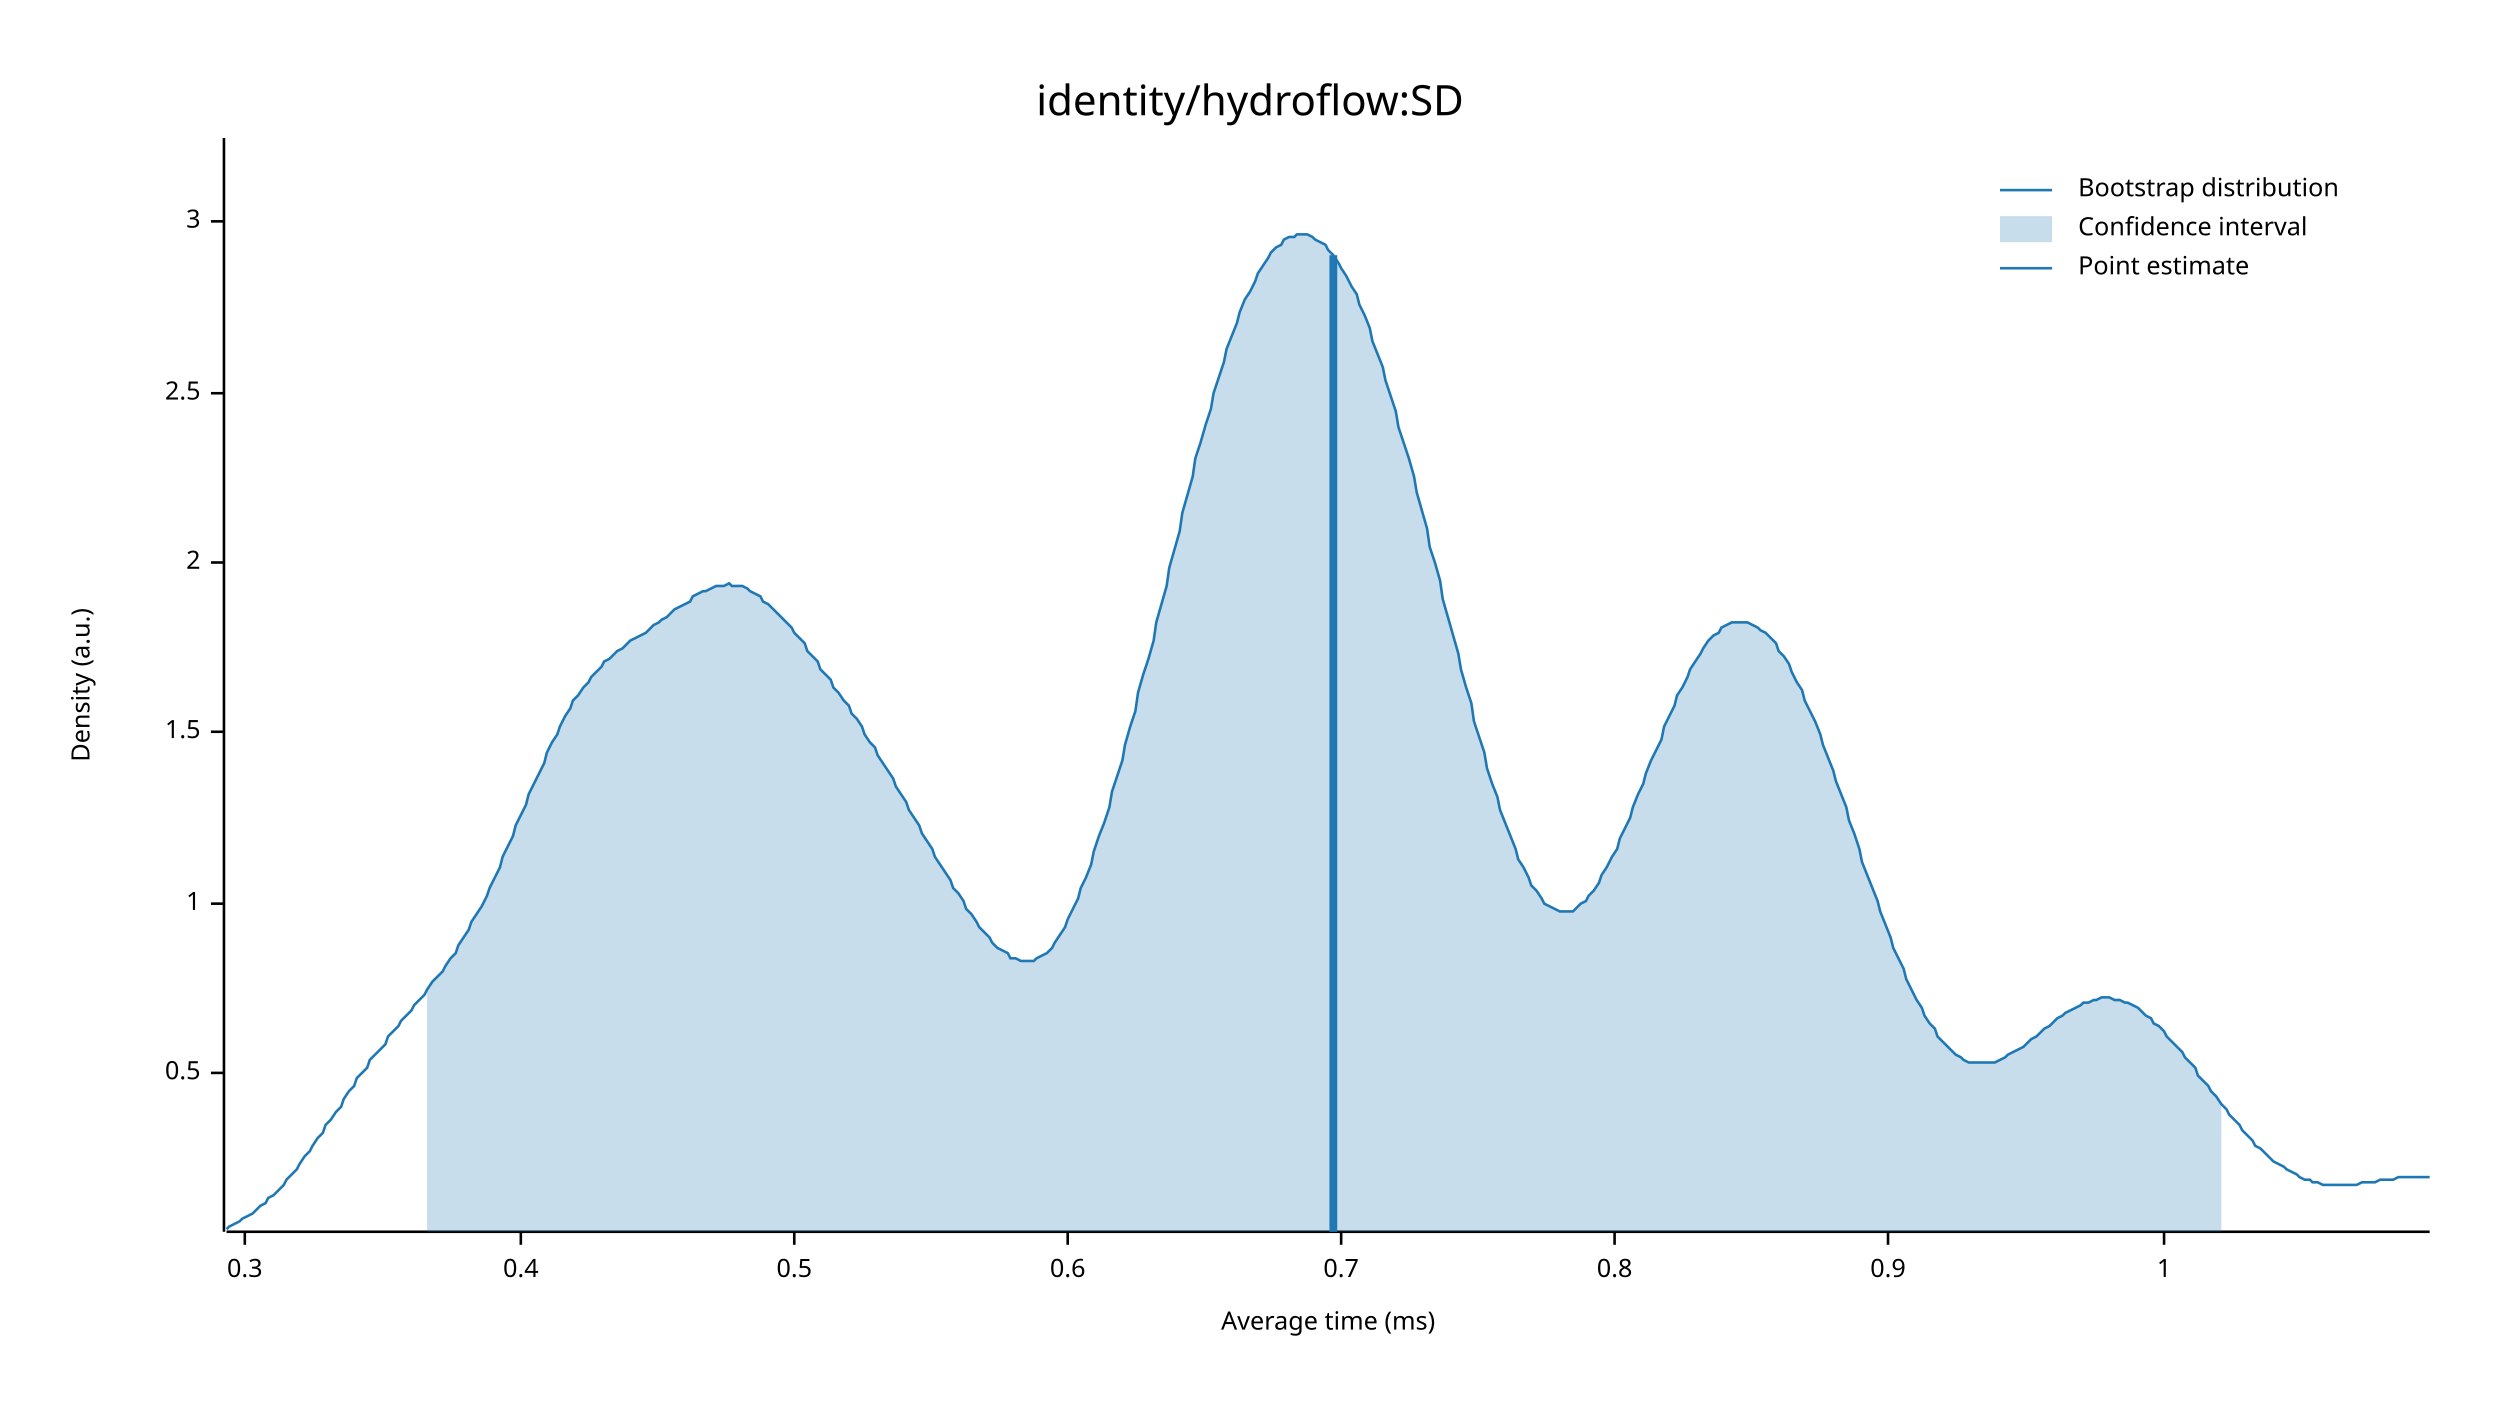
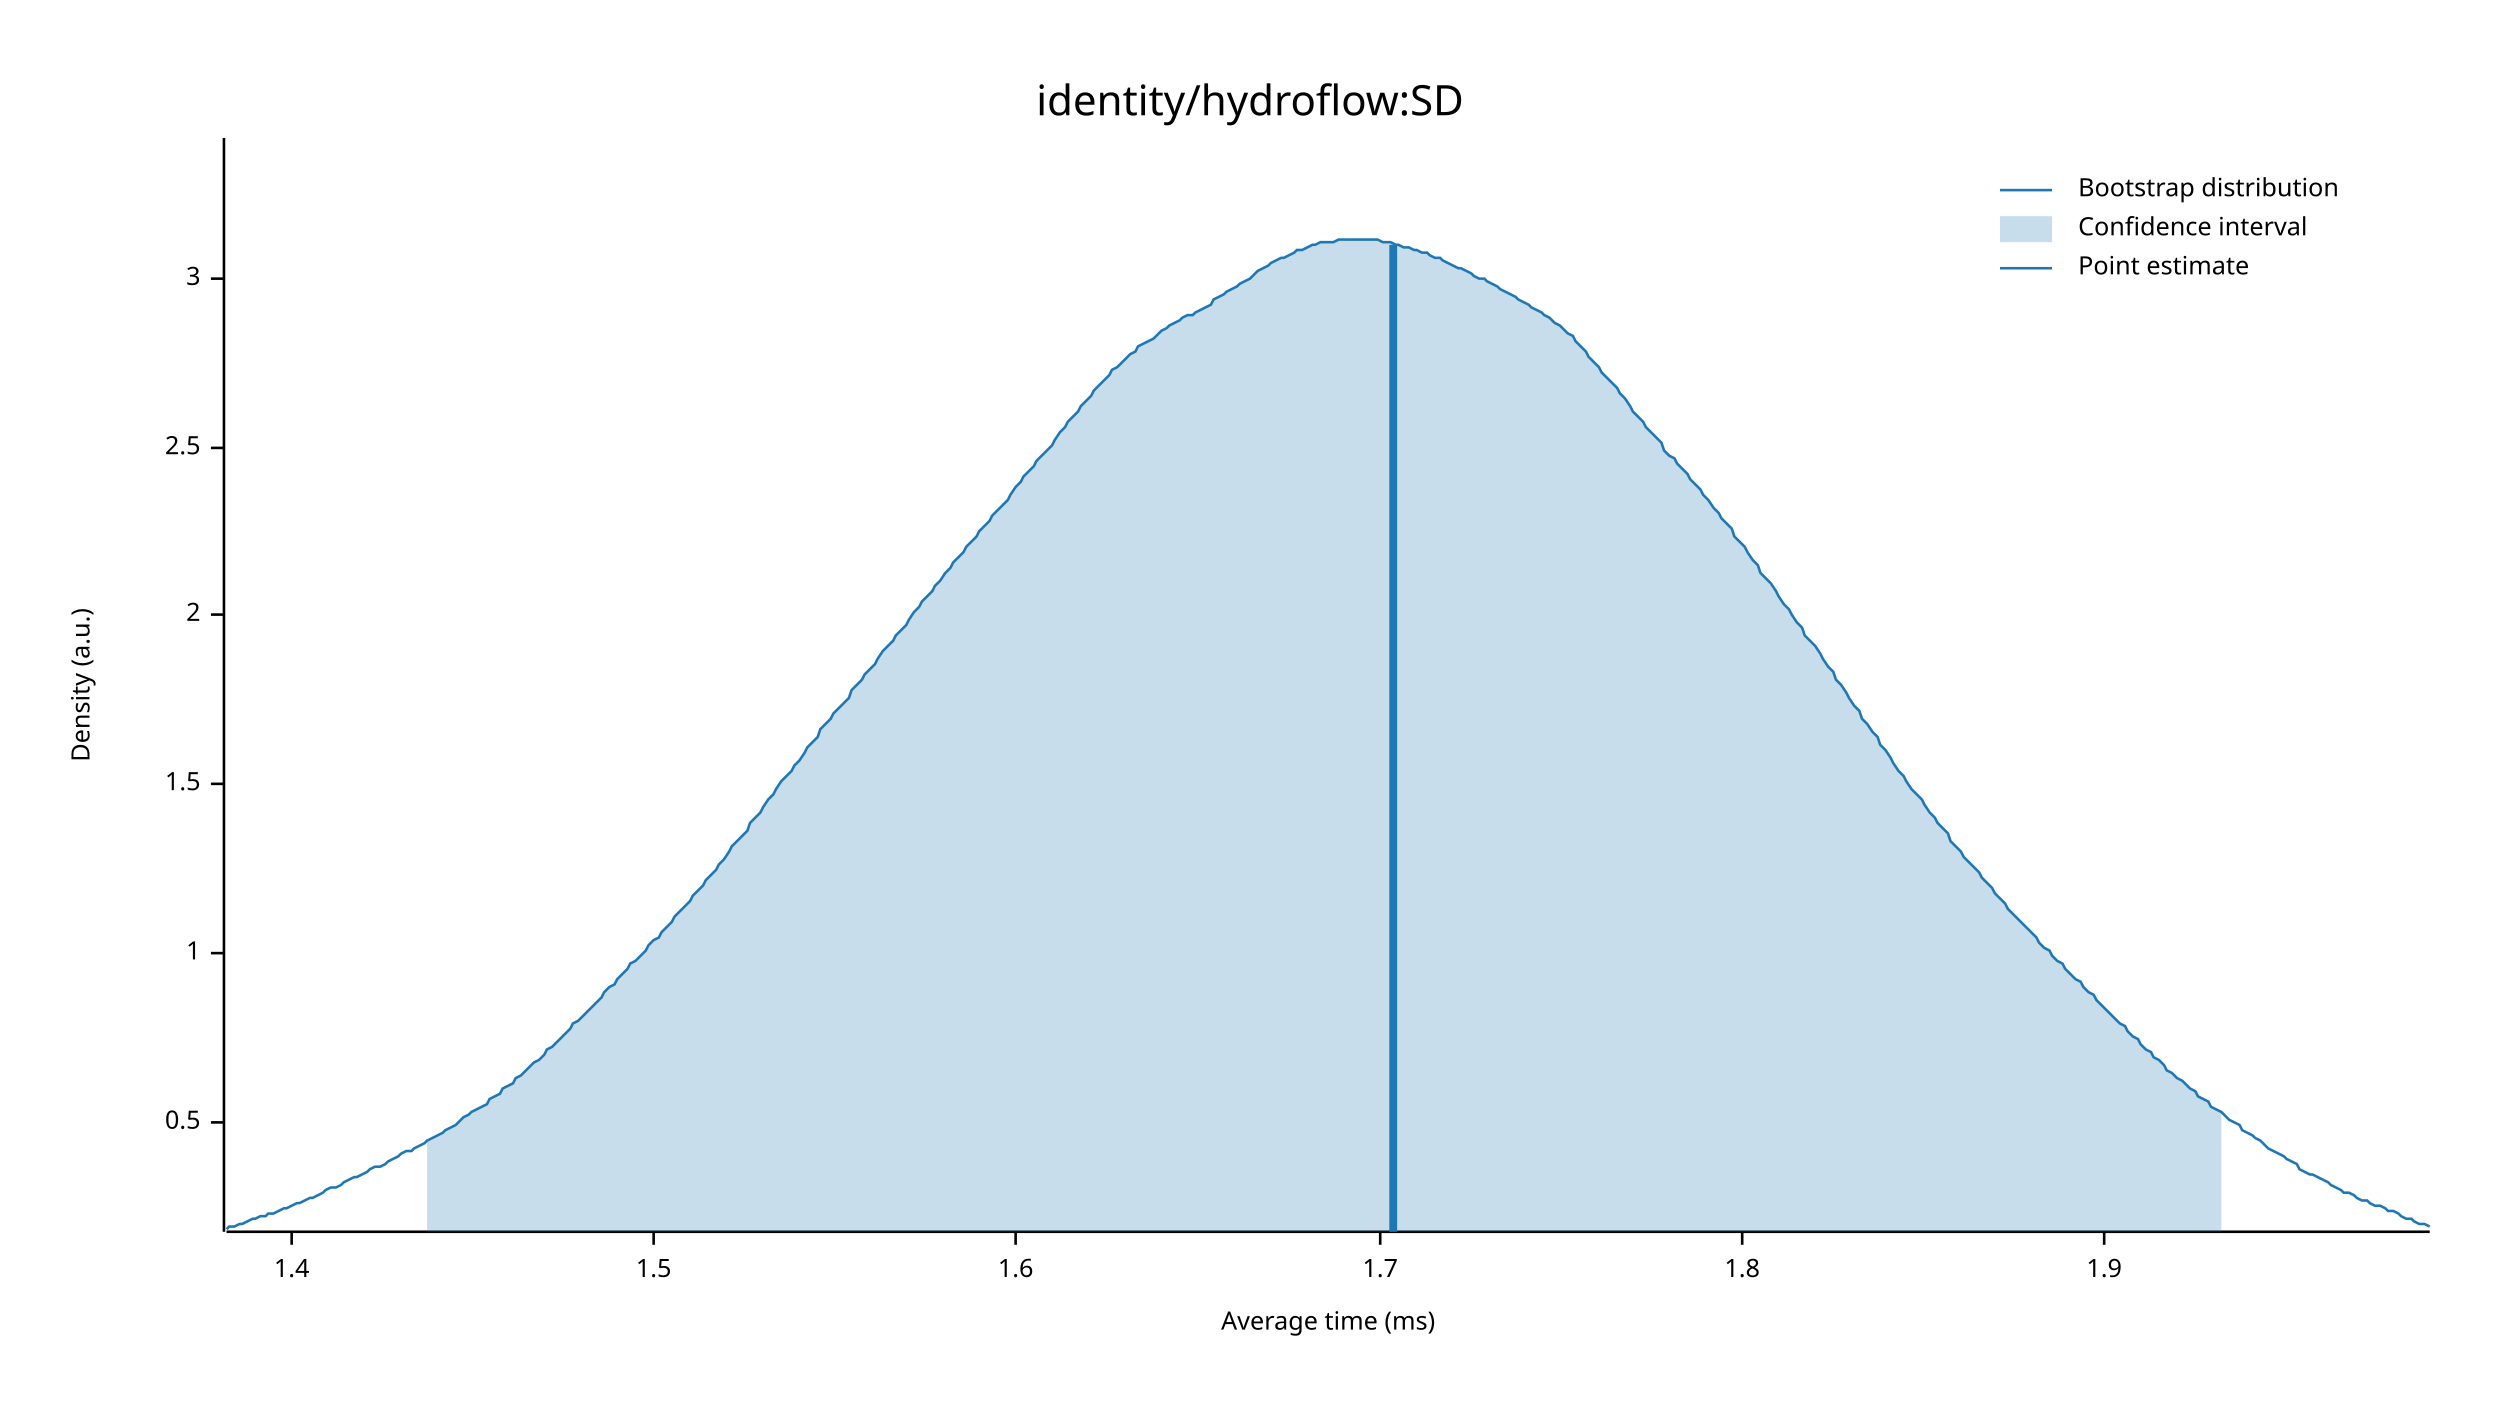
<svg xmlns="http://www.w3.org/2000/svg" width="960" height="540" viewBox="0 0 960 540">
  <text x="480" y="32" dy="0.76em" text-anchor="middle" font-family="sans-serif" font-size="16.129" opacity="1" fill="#000000">
identity/hydroflow:SD
</text>
  <text x="27" y="263" dy="0.76em" text-anchor="middle" font-family="sans-serif" font-size="9.677" opacity="1" fill="#000000" transform="rotate(270, 27, 263)">
Density (a.u.)
</text>
  <text x="510" y="513" dy="-0.5ex" text-anchor="middle" font-family="sans-serif" font-size="9.677" opacity="1" fill="#000000">
Average time (ms)
</text>
  <polyline fill="none" opacity="1" stroke="#000000" stroke-width="1" points="86,53 86,473 " />
-   <text x="77" y="412" dy="0.5ex" text-anchor="end" font-family="sans-serif" font-size="9.677" opacity="1" fill="#000000">
+   <text x="77" y="431" dy="0.5ex" text-anchor="end" font-family="sans-serif" font-size="9.677" opacity="1" fill="#000000">
0.5
</text>
-   <polyline fill="none" opacity="1" stroke="#000000" stroke-width="1" points="81,412 86,412 " />
-   <text x="77" y="347" dy="0.5ex" text-anchor="end" font-family="sans-serif" font-size="9.677" opacity="1" fill="#000000">
+   <polyline fill="none" opacity="1" stroke="#000000" stroke-width="1" points="81,431 86,431 " />
+   <text x="77" y="366" dy="0.5ex" text-anchor="end" font-family="sans-serif" font-size="9.677" opacity="1" fill="#000000">
1
</text>
-   <polyline fill="none" opacity="1" stroke="#000000" stroke-width="1" points="81,347 86,347 " />
-   <text x="77" y="281" dy="0.5ex" text-anchor="end" font-family="sans-serif" font-size="9.677" opacity="1" fill="#000000">
+   <polyline fill="none" opacity="1" stroke="#000000" stroke-width="1" points="81,366 86,366 " />
+   <text x="77" y="301" dy="0.5ex" text-anchor="end" font-family="sans-serif" font-size="9.677" opacity="1" fill="#000000">
1.5
</text>
-   <polyline fill="none" opacity="1" stroke="#000000" stroke-width="1" points="81,281 86,281 " />
-   <text x="77" y="216" dy="0.5ex" text-anchor="end" font-family="sans-serif" font-size="9.677" opacity="1" fill="#000000">
+   <polyline fill="none" opacity="1" stroke="#000000" stroke-width="1" points="81,301 86,301 " />
+   <text x="77" y="236" dy="0.5ex" text-anchor="end" font-family="sans-serif" font-size="9.677" opacity="1" fill="#000000">
2
</text>
-   <polyline fill="none" opacity="1" stroke="#000000" stroke-width="1" points="81,216 86,216 " />
-   <text x="77" y="151" dy="0.5ex" text-anchor="end" font-family="sans-serif" font-size="9.677" opacity="1" fill="#000000">
+   <polyline fill="none" opacity="1" stroke="#000000" stroke-width="1" points="81,236 86,236 " />
+   <text x="77" y="172" dy="0.5ex" text-anchor="end" font-family="sans-serif" font-size="9.677" opacity="1" fill="#000000">
2.5
</text>
-   <polyline fill="none" opacity="1" stroke="#000000" stroke-width="1" points="81,151 86,151 " />
-   <text x="77" y="85" dy="0.5ex" text-anchor="end" font-family="sans-serif" font-size="9.677" opacity="1" fill="#000000">
+   <polyline fill="none" opacity="1" stroke="#000000" stroke-width="1" points="81,172 86,172 " />
+   <text x="77" y="107" dy="0.5ex" text-anchor="end" font-family="sans-serif" font-size="9.677" opacity="1" fill="#000000">
3
</text>
-   <polyline fill="none" opacity="1" stroke="#000000" stroke-width="1" points="81,85 86,85 " />
+   <polyline fill="none" opacity="1" stroke="#000000" stroke-width="1" points="81,107 86,107 " />
  <polyline fill="none" opacity="1" stroke="#000000" stroke-width="1" points="87,473 933,473 " />
-   <text x="94" y="483" dy="0.76em" text-anchor="middle" font-family="sans-serif" font-size="9.677" opacity="1" fill="#000000">
- 0.3
+   <text x="112" y="483" dy="0.76em" text-anchor="middle" font-family="sans-serif" font-size="9.677" opacity="1" fill="#000000">
+ 1.4
</text>
-   <polyline fill="none" opacity="1" stroke="#000000" stroke-width="1" points="94,473 94,478 " />
-   <text x="200" y="483" dy="0.76em" text-anchor="middle" font-family="sans-serif" font-size="9.677" opacity="1" fill="#000000">
- 0.4
+   <polyline fill="none" opacity="1" stroke="#000000" stroke-width="1" points="112,473 112,478 " />
+   <text x="251" y="483" dy="0.76em" text-anchor="middle" font-family="sans-serif" font-size="9.677" opacity="1" fill="#000000">
+ 1.5
</text>
-   <polyline fill="none" opacity="1" stroke="#000000" stroke-width="1" points="200,473 200,478 " />
-   <text x="305" y="483" dy="0.76em" text-anchor="middle" font-family="sans-serif" font-size="9.677" opacity="1" fill="#000000">
- 0.5
+   <polyline fill="none" opacity="1" stroke="#000000" stroke-width="1" points="251,473 251,478 " />
+   <text x="390" y="483" dy="0.76em" text-anchor="middle" font-family="sans-serif" font-size="9.677" opacity="1" fill="#000000">
+ 1.6
</text>
-   <polyline fill="none" opacity="1" stroke="#000000" stroke-width="1" points="305,473 305,478 " />
-   <text x="410" y="483" dy="0.76em" text-anchor="middle" font-family="sans-serif" font-size="9.677" opacity="1" fill="#000000">
- 0.6
+   <polyline fill="none" opacity="1" stroke="#000000" stroke-width="1" points="390,473 390,478 " />
+   <text x="530" y="483" dy="0.76em" text-anchor="middle" font-family="sans-serif" font-size="9.677" opacity="1" fill="#000000">
+ 1.7
</text>
-   <polyline fill="none" opacity="1" stroke="#000000" stroke-width="1" points="410,473 410,478 " />
-   <text x="515" y="483" dy="0.76em" text-anchor="middle" font-family="sans-serif" font-size="9.677" opacity="1" fill="#000000">
- 0.7
+   <polyline fill="none" opacity="1" stroke="#000000" stroke-width="1" points="530,473 530,478 " />
+   <text x="669" y="483" dy="0.76em" text-anchor="middle" font-family="sans-serif" font-size="9.677" opacity="1" fill="#000000">
+ 1.8
</text>
-   <polyline fill="none" opacity="1" stroke="#000000" stroke-width="1" points="515,473 515,478 " />
-   <text x="620" y="483" dy="0.76em" text-anchor="middle" font-family="sans-serif" font-size="9.677" opacity="1" fill="#000000">
- 0.8
+   <polyline fill="none" opacity="1" stroke="#000000" stroke-width="1" points="669,473 669,478 " />
+   <text x="808" y="483" dy="0.76em" text-anchor="middle" font-family="sans-serif" font-size="9.677" opacity="1" fill="#000000">
+ 1.9
</text>
-   <polyline fill="none" opacity="1" stroke="#000000" stroke-width="1" points="620,473 620,478 " />
-   <text x="725" y="483" dy="0.76em" text-anchor="middle" font-family="sans-serif" font-size="9.677" opacity="1" fill="#000000">
- 0.9
- </text>
-   <polyline fill="none" opacity="1" stroke="#000000" stroke-width="1" points="725,473 725,478 " />
-   <text x="831" y="483" dy="0.76em" text-anchor="middle" font-family="sans-serif" font-size="9.677" opacity="1" fill="#000000">
- 1
- </text>
-   <polyline fill="none" opacity="1" stroke="#000000" stroke-width="1" points="831,473 831,478 " />
-   <polyline fill="none" opacity="1" stroke="#1F78B4" stroke-width="1" points="87,472 88,471 90,470 92,469 93,468 95,467 97,466 98,465 100,463 102,462 103,460 105,459 107,457 109,455 110,453 112,451 114,449 115,447 117,444 119,442 120,440 122,437 124,435 125,432 127,430 129,427 131,425 132,422 134,419 136,417 137,414 139,412 141,410 142,407 144,405 146,403 148,401 149,398 151,396 153,394 154,392 156,390 158,388 159,386 161,384 163,382 164,380 166,377 168,375 170,373 171,371 173,368 175,366 176,363 178,360 180,357 181,354 183,351 185,348 187,344 188,341 190,337 192,333 193,329 195,325 197,321 198,317 200,313 202,309 203,305 205,301 207,297 209,293 210,289 212,285 214,282 215,279 217,275 219,272 220,269 222,267 224,264 226,262 227,260 229,258 231,256 232,254 234,253 236,251 237,250 239,249 241,247 242,246 244,245 246,244 248,243 249,242 251,240 253,239 254,238 256,237 258,235 259,234 261,233 263,232 265,231 266,229 268,228 270,227 271,227 273,226 275,225 276,225 278,225 280,224 281,225 283,225 285,225 287,226 288,227 290,228 292,229 293,231 295,232 297,234 298,235 300,237 302,239 304,241 305,243 307,245 309,247 310,250 312,252 314,254 315,257 317,259 319,261 320,264 322,266 324,269 326,271 327,274 329,276 331,279 332,282 334,285 336,287 337,290 339,293 341,296 343,299 344,302 346,305 348,308 349,311 351,314 353,317 354,320 356,323 358,326 359,329 361,332 363,335 365,338 366,341 368,343 370,346 371,349 373,351 375,354 376,356 378,358 380,360 381,362 383,364 385,365 387,366 388,368 390,368 392,369 393,369 395,369 397,369 398,368 400,367 402,366 404,364 405,362 407,359 409,356 410,353 412,349 414,345 415,341 417,337 419,332 420,327 422,321 424,316 426,310 427,304 429,298 431,292 432,286 434,279 436,273 437,266 439,259 441,253 443,246 444,239 446,232 448,225 449,218 451,211 453,204 454,197 456,190 458,183 459,176 461,170 463,163 465,157 466,151 468,145 470,139 471,134 473,129 475,124 476,120 478,115 480,112 482,108 483,105 485,102 487,99 488,97 490,95 492,94 493,92 495,91 497,91 498,90 500,90 502,90 504,91 505,92 507,93 509,94 510,96 512,98 514,101 515,103 517,106 519,110 521,113 522,117 524,121 526,126 527,131 529,136 531,141 532,146 534,152 536,158 537,164 539,170 541,176 543,183 544,189 546,196 548,203 549,210 551,216 553,223 554,230 556,237 558,244 560,251 561,257 563,264 565,270 566,277 568,283 570,289 571,295 573,301 575,306 576,311 578,316 580,321 582,326 583,330 585,333 587,337 588,340 590,342 592,345 593,347 595,348 597,349 599,350 600,350 602,350 604,350 605,349 607,347 609,346 610,344 612,342 614,339 615,336 617,333 619,329 621,326 622,322 624,318 626,314 627,310 629,305 631,301 632,297 634,292 636,288 638,284 639,279 641,275 643,271 644,267 646,264 648,260 649,257 651,254 653,251 654,249 656,246 658,244 660,243 661,241 663,240 665,239 666,239 668,239 670,239 671,239 673,240 675,241 676,242 678,243 680,245 682,247 683,250 685,252 687,255 688,258 690,262 692,265 693,269 695,273 697,277 699,282 700,286 702,291 704,296 705,300 707,305 709,310 710,315 712,320 714,326 715,331 717,336 719,341 721,346 722,350 724,355 726,360 727,364 729,368 731,372 732,376 734,380 736,384 738,387 739,390 741,393 743,395 744,398 746,400 748,402 749,403 751,405 753,406 754,407 756,408 758,408 760,408 761,408 763,408 765,408 766,408 768,407 770,406 771,405 773,404 775,403 777,402 778,401 780,399 782,398 783,397 785,395 787,394 788,393 790,391 792,390 793,389 795,388 797,387 799,386 800,385 802,385 804,384 805,384 807,383 809,383 810,383 812,384 814,384 816,385 817,385 819,386 821,387 822,388 824,390 826,391 827,393 829,394 831,396 832,398 834,400 836,402 838,404 839,406 841,408 843,410 844,413 846,415 848,417 849,419 851,421 853,424 855,426 856,428 858,430 860,432 861,434 863,436 865,438 866,440 868,441 870,443 871,444 873,446 875,447 877,448 878,449 880,450 882,451 883,452 885,453 887,453 888,454 890,454 892,455 894,455 895,455 897,455 899,455 900,455 902,455 904,455 905,455 907,454 909,454 910,454 912,454 914,453 916,453 917,453 919,453 921,452 922,452 924,452 926,452 927,452 929,452 931,452 933,452 " />
-   <polygon opacity="0.25" fill="#1F78B4" points="164,380 166,377 168,375 170,373 171,371 173,368 175,366 176,363 178,360 180,357 181,354 183,351 185,348 187,344 188,341 190,337 192,333 193,329 195,325 197,321 198,317 200,313 202,309 203,305 205,301 207,297 209,293 210,289 212,285 214,282 215,279 217,275 219,272 220,269 222,267 224,264 226,262 227,260 229,258 231,256 232,254 234,253 236,251 237,250 239,249 241,247 242,246 244,245 246,244 248,243 249,242 251,240 253,239 254,238 256,237 258,235 259,234 261,233 263,232 265,231 266,229 268,228 270,227 271,227 273,226 275,225 276,225 278,225 280,224 281,225 283,225 285,225 287,226 288,227 290,228 292,229 293,231 295,232 297,234 298,235 300,237 302,239 304,241 305,243 307,245 309,247 310,250 312,252 314,254 315,257 317,259 319,261 320,264 322,266 324,269 326,271 327,274 329,276 331,279 332,282 334,285 336,287 337,290 339,293 341,296 343,299 344,302 346,305 348,308 349,311 351,314 353,317 354,320 356,323 358,326 359,329 361,332 363,335 365,338 366,341 368,343 370,346 371,349 373,351 375,354 376,356 378,358 380,360 381,362 383,364 385,365 387,366 388,368 390,368 392,369 393,369 395,369 397,369 398,368 400,367 402,366 404,364 405,362 407,359 409,356 410,353 412,349 414,345 415,341 417,337 419,332 420,327 422,321 424,316 426,310 427,304 429,298 431,292 432,286 434,279 436,273 437,266 439,259 441,253 443,246 444,239 446,232 448,225 449,218 451,211 453,204 454,197 456,190 458,183 459,176 461,170 463,163 465,157 466,151 468,145 470,139 471,134 473,129 475,124 476,120 478,115 480,112 482,108 483,105 485,102 487,99 488,97 490,95 492,94 493,92 495,91 497,91 498,90 500,90 502,90 504,91 505,92 507,93 509,94 510,96 512,98 514,101 515,103 517,106 519,110 521,113 522,117 524,121 526,126 527,131 529,136 531,141 532,146 534,152 536,158 537,164 539,170 541,176 543,183 544,189 546,196 548,203 549,210 551,216 553,223 554,230 556,237 558,244 560,251 561,257 563,264 565,270 566,277 568,283 570,289 571,295 573,301 575,306 576,311 578,316 580,321 582,326 583,330 585,333 587,337 588,340 590,342 592,345 593,347 595,348 597,349 599,350 600,350 602,350 604,350 605,349 607,347 609,346 610,344 612,342 614,339 615,336 617,333 619,329 621,326 622,322 624,318 626,314 627,310 629,305 631,301 632,297 634,292 636,288 638,284 639,279 641,275 643,271 644,267 646,264 648,260 649,257 651,254 653,251 654,249 656,246 658,244 660,243 661,241 663,240 665,239 666,239 668,239 670,239 671,239 673,240 675,241 676,242 678,243 680,245 682,247 683,250 685,252 687,255 688,258 690,262 692,265 693,269 695,273 697,277 699,282 700,286 702,291 704,296 705,300 707,305 709,310 710,315 712,320 714,326 715,331 717,336 719,341 721,346 722,350 724,355 726,360 727,364 729,368 731,372 732,376 734,380 736,384 738,387 739,390 741,393 743,395 744,398 746,400 748,402 749,403 751,405 753,406 754,407 756,408 758,408 760,408 761,408 763,408 765,408 766,408 768,407 770,406 771,405 773,404 775,403 777,402 778,401 780,399 782,398 783,397 785,395 787,394 788,393 790,391 792,390 793,389 795,388 797,387 799,386 800,385 802,385 804,384 805,384 807,383 809,383 810,383 812,384 814,384 816,385 817,385 819,386 821,387 822,388 824,390 826,391 827,393 829,394 831,396 832,398 834,400 836,402 838,404 839,406 841,408 843,410 844,413 846,415 848,417 849,419 851,421 853,424 853,473 164,473 " />
-   <polyline fill="none" opacity="1" stroke="#1F78B4" stroke-width="3" points="512,473 512,98 " />
+   <polyline fill="none" opacity="1" stroke="#000000" stroke-width="1" points="808,473 808,478 " />
+   <polyline fill="none" opacity="1" stroke="#1F78B4" stroke-width="1" points="87,472 88,471 90,471 92,470 93,470 95,469 97,468 98,468 100,467 102,467 103,466 105,466 107,465 109,464 110,464 112,463 114,462 115,462 117,461 119,460 120,460 122,459 124,458 125,457 127,456 129,456 131,455 132,454 134,453 136,452 137,452 139,451 141,450 142,449 144,448 146,448 148,447 149,446 151,445 153,444 154,443 156,442 158,442 159,441 161,440 163,439 164,438 166,437 168,436 170,435 171,434 173,433 175,432 176,431 178,429 180,428 181,427 183,426 185,425 187,424 188,422 190,421 192,420 193,418 195,417 197,416 198,414 200,413 202,411 203,410 205,408 207,407 209,405 210,403 212,402 214,400 215,399 217,397 219,395 220,393 222,392 224,390 226,388 227,387 229,385 231,383 232,381 234,379 236,378 237,376 239,374 241,372 242,370 244,369 246,367 248,365 249,363 251,361 253,360 254,358 256,356 258,354 259,352 261,350 263,348 265,346 266,344 268,342 270,340 271,338 273,336 275,334 276,332 278,330 280,327 281,325 283,323 285,321 287,319 288,316 290,314 292,312 293,310 295,307 297,305 298,303 300,300 302,298 304,296 305,294 307,292 309,289 310,287 312,285 314,283 315,280 317,278 319,276 320,274 322,272 324,270 326,268 327,265 329,263 331,261 332,259 334,257 336,255 337,253 339,250 341,248 343,246 344,244 346,242 348,240 349,238 351,235 353,233 354,231 356,229 358,227 359,225 361,223 363,220 365,218 366,216 368,214 370,212 371,210 373,208 375,206 376,204 378,202 380,200 381,198 383,196 385,194 387,192 388,190 390,187 392,185 393,183 395,181 397,179 398,177 400,175 402,173 404,171 405,169 407,166 409,164 410,162 412,160 414,158 415,156 417,154 419,152 420,150 422,148 424,146 426,144 427,142 429,141 431,139 432,138 434,136 436,135 437,133 439,132 441,131 443,130 444,129 446,127 448,126 449,125 451,124 453,123 454,122 456,121 458,121 459,120 461,119 463,118 465,117 466,115 468,114 470,113 471,112 473,111 475,110 476,109 478,108 480,107 482,105 483,104 485,103 487,102 488,101 490,100 492,99 493,99 495,98 497,97 498,96 500,96 502,95 504,94 505,94 507,93 509,93 510,93 512,93 514,92 515,92 517,92 519,92 521,92 522,92 524,92 526,92 527,92 529,92 531,93 532,93 534,93 536,94 537,94 539,95 541,95 543,96 544,96 546,97 548,97 549,98 551,99 553,99 554,100 556,101 558,102 560,103 561,103 563,104 565,105 566,106 568,107 570,107 571,108 573,109 575,110 576,111 578,112 580,113 582,114 583,115 585,116 587,117 588,118 590,119 592,120 593,121 595,122 597,124 599,125 600,126 602,128 604,129 605,131 607,133 609,135 610,137 612,139 614,141 615,143 617,145 619,147 621,149 622,151 624,153 626,156 627,158 629,160 631,162 632,164 634,166 636,168 638,170 639,173 641,175 643,176 644,178 646,180 648,182 649,184 651,186 653,188 654,190 656,192 658,195 660,197 661,199 663,201 665,203 666,206 668,208 670,210 671,212 673,215 675,217 676,220 678,222 680,224 682,227 683,229 685,232 687,234 688,236 690,239 692,241 693,244 695,246 697,248 699,251 700,253 702,256 704,258 705,261 707,263 709,266 710,268 712,271 714,273 715,276 717,278 719,281 721,283 722,286 724,288 726,291 727,293 729,296 731,298 732,300 734,303 736,305 738,307 739,309 741,312 743,314 744,316 746,318 748,320 749,323 751,325 753,327 754,329 756,331 758,333 760,335 761,337 763,339 765,341 766,343 768,345 770,347 771,349 773,351 775,353 777,355 778,356 780,358 782,360 783,362 785,364 787,365 788,367 790,369 792,370 793,372 795,374 797,376 799,377 800,379 802,381 804,382 805,384 807,386 809,388 810,389 812,391 814,393 816,394 817,396 819,398 821,399 822,401 824,403 826,404 827,406 829,407 831,409 832,411 834,412 836,414 838,415 839,416 841,418 843,419 844,421 846,422 848,423 849,425 851,426 853,427 855,429 856,430 858,431 860,432 861,434 863,435 865,436 866,437 868,438 870,440 871,441 873,442 875,443 877,444 878,445 880,446 882,447 883,449 885,450 887,451 888,451 890,452 892,453 894,454 895,455 897,456 899,457 900,458 902,458 904,459 905,460 907,461 909,461 910,462 912,463 914,463 916,464 917,465 919,465 921,466 922,467 924,468 926,468 927,469 929,470 931,470 933,471 " />
+   <polygon opacity="0.25" fill="#1F78B4" points="164,438 166,437 168,436 170,435 171,434 173,433 175,432 176,431 178,429 180,428 181,427 183,426 185,425 187,424 188,422 190,421 192,420 193,418 195,417 197,416 198,414 200,413 202,411 203,410 205,408 207,407 209,405 210,403 212,402 214,400 215,399 217,397 219,395 220,393 222,392 224,390 226,388 227,387 229,385 231,383 232,381 234,379 236,378 237,376 239,374 241,372 242,370 244,369 246,367 248,365 249,363 251,361 253,360 254,358 256,356 258,354 259,352 261,350 263,348 265,346 266,344 268,342 270,340 271,338 273,336 275,334 276,332 278,330 280,327 281,325 283,323 285,321 287,319 288,316 290,314 292,312 293,310 295,307 297,305 298,303 300,300 302,298 304,296 305,294 307,292 309,289 310,287 312,285 314,283 315,280 317,278 319,276 320,274 322,272 324,270 326,268 327,265 329,263 331,261 332,259 334,257 336,255 337,253 339,250 341,248 343,246 344,244 346,242 348,240 349,238 351,235 353,233 354,231 356,229 358,227 359,225 361,223 363,220 365,218 366,216 368,214 370,212 371,210 373,208 375,206 376,204 378,202 380,200 381,198 383,196 385,194 387,192 388,190 390,187 392,185 393,183 395,181 397,179 398,177 400,175 402,173 404,171 405,169 407,166 409,164 410,162 412,160 414,158 415,156 417,154 419,152 420,150 422,148 424,146 426,144 427,142 429,141 431,139 432,138 434,136 436,135 437,133 439,132 441,131 443,130 444,129 446,127 448,126 449,125 451,124 453,123 454,122 456,121 458,121 459,120 461,119 463,118 465,117 466,115 468,114 470,113 471,112 473,111 475,110 476,109 478,108 480,107 482,105 483,104 485,103 487,102 488,101 490,100 492,99 493,99 495,98 497,97 498,96 500,96 502,95 504,94 505,94 507,93 509,93 510,93 512,93 514,92 515,92 517,92 519,92 521,92 522,92 524,92 526,92 527,92 529,92 531,93 532,93 534,93 536,94 537,94 539,95 541,95 543,96 544,96 546,97 548,97 549,98 551,99 553,99 554,100 556,101 558,102 560,103 561,103 563,104 565,105 566,106 568,107 570,107 571,108 573,109 575,110 576,111 578,112 580,113 582,114 583,115 585,116 587,117 588,118 590,119 592,120 593,121 595,122 597,124 599,125 600,126 602,128 604,129 605,131 607,133 609,135 610,137 612,139 614,141 615,143 617,145 619,147 621,149 622,151 624,153 626,156 627,158 629,160 631,162 632,164 634,166 636,168 638,170 639,173 641,175 643,176 644,178 646,180 648,182 649,184 651,186 653,188 654,190 656,192 658,195 660,197 661,199 663,201 665,203 666,206 668,208 670,210 671,212 673,215 675,217 676,220 678,222 680,224 682,227 683,229 685,232 687,234 688,236 690,239 692,241 693,244 695,246 697,248 699,251 700,253 702,256 704,258 705,261 707,263 709,266 710,268 712,271 714,273 715,276 717,278 719,281 721,283 722,286 724,288 726,291 727,293 729,296 731,298 732,300 734,303 736,305 738,307 739,309 741,312 743,314 744,316 746,318 748,320 749,323 751,325 753,327 754,329 756,331 758,333 760,335 761,337 763,339 765,341 766,343 768,345 770,347 771,349 773,351 775,353 777,355 778,356 780,358 782,360 783,362 785,364 787,365 788,367 790,369 792,370 793,372 795,374 797,376 799,377 800,379 802,381 804,382 805,384 807,386 809,388 810,389 812,391 814,393 816,394 817,396 819,398 821,399 822,401 824,403 826,404 827,406 829,407 831,409 832,411 834,412 836,414 838,415 839,416 841,418 843,419 844,421 846,422 848,423 849,425 851,426 853,427 853,473 164,473 " />
+   <polyline fill="none" opacity="1" stroke="#1F78B4" stroke-width="3" points="535,473 535,94 " />
  <text x="798" y="68" dy="0.76em" text-anchor="start" font-family="sans-serif" font-size="9.677" opacity="1" fill="#000000">
Bootstrap distribution
</text>
  <text x="798" y="83" dy="0.76em" text-anchor="start" font-family="sans-serif" font-size="9.677" opacity="1" fill="#000000">
Confidence interval
</text>
  <text x="798" y="98" dy="0.76em" text-anchor="start" font-family="sans-serif" font-size="9.677" opacity="1" fill="#000000">
Point estimate
</text>
  <polyline fill="none" opacity="1" stroke="#1F78B4" stroke-width="1" points="768,73 788,73 " />
  <rect x="768" y="83" width="20" height="10" opacity="0.25" fill="#1F78B4" stroke="none" />
  <polyline fill="none" opacity="1" stroke="#1F78B4" stroke-width="1" points="768,103 788,103 " />
</svg>
